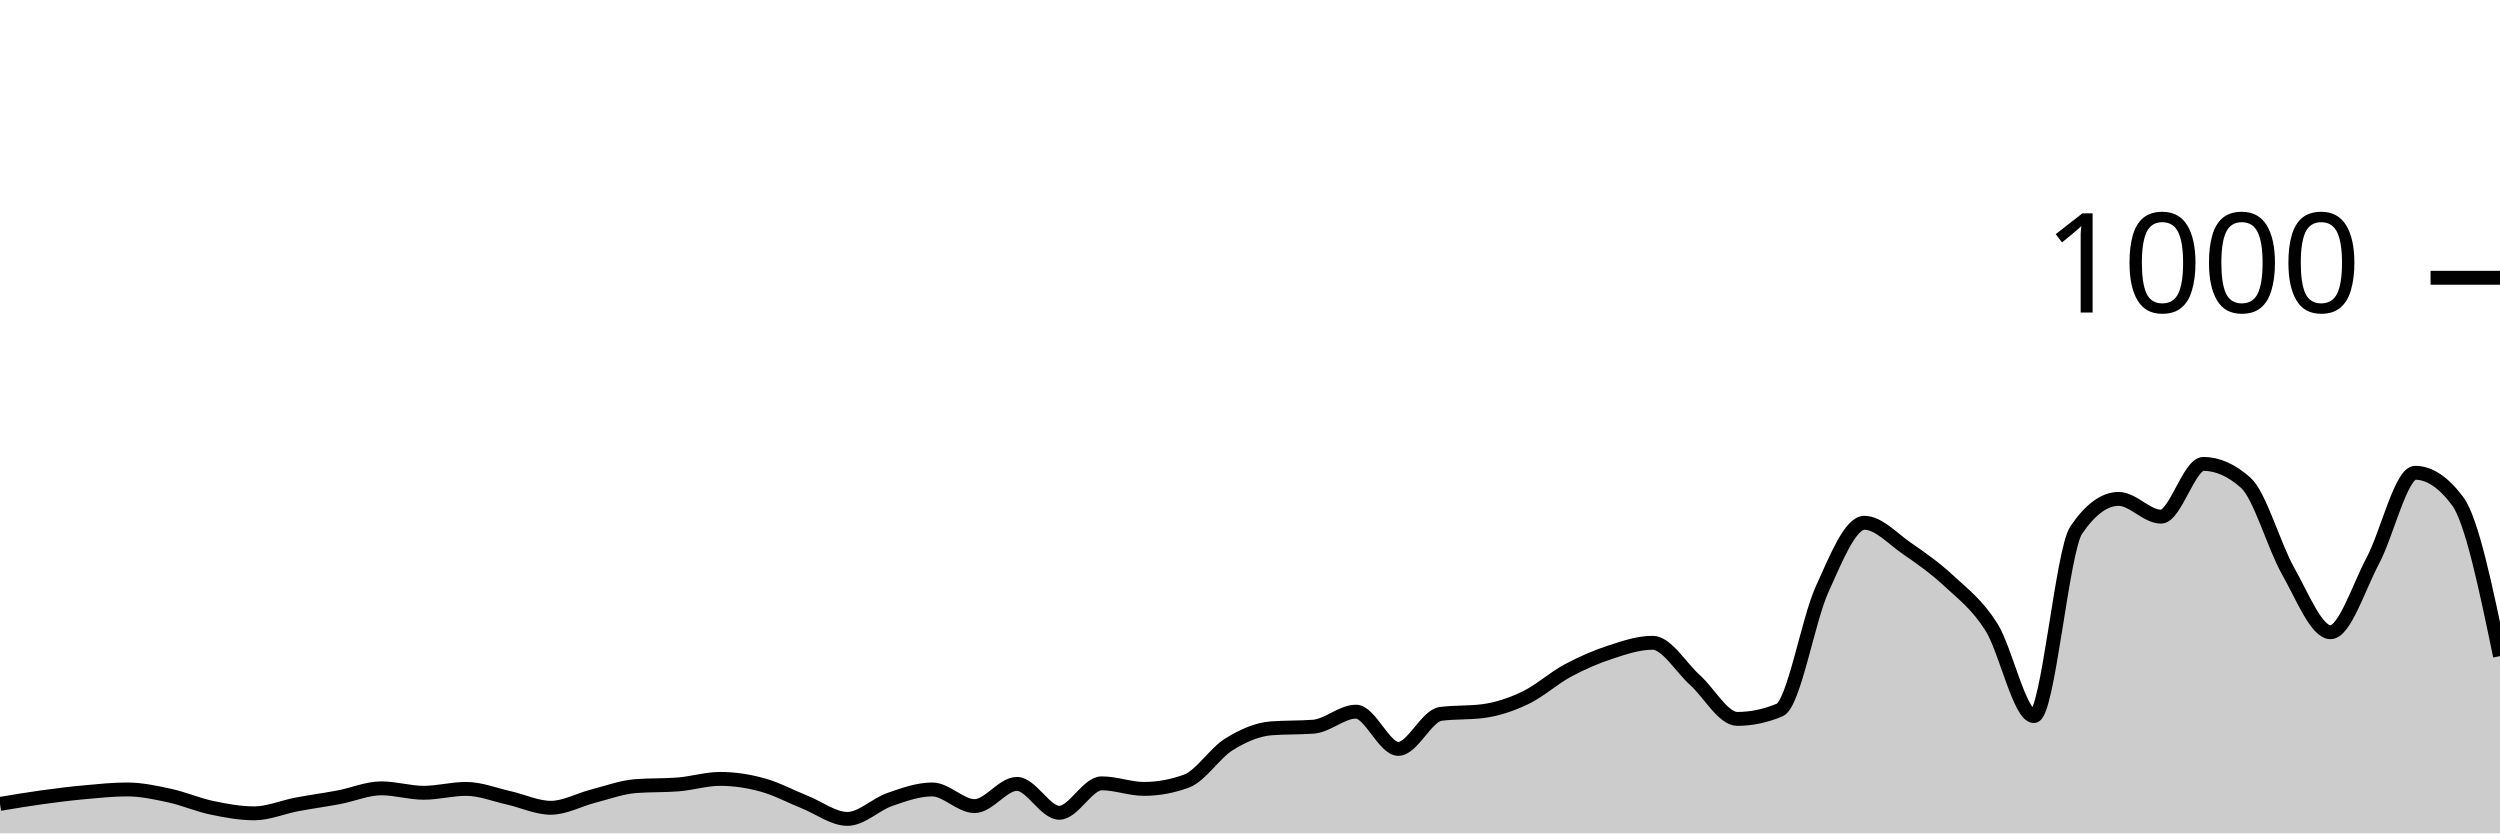
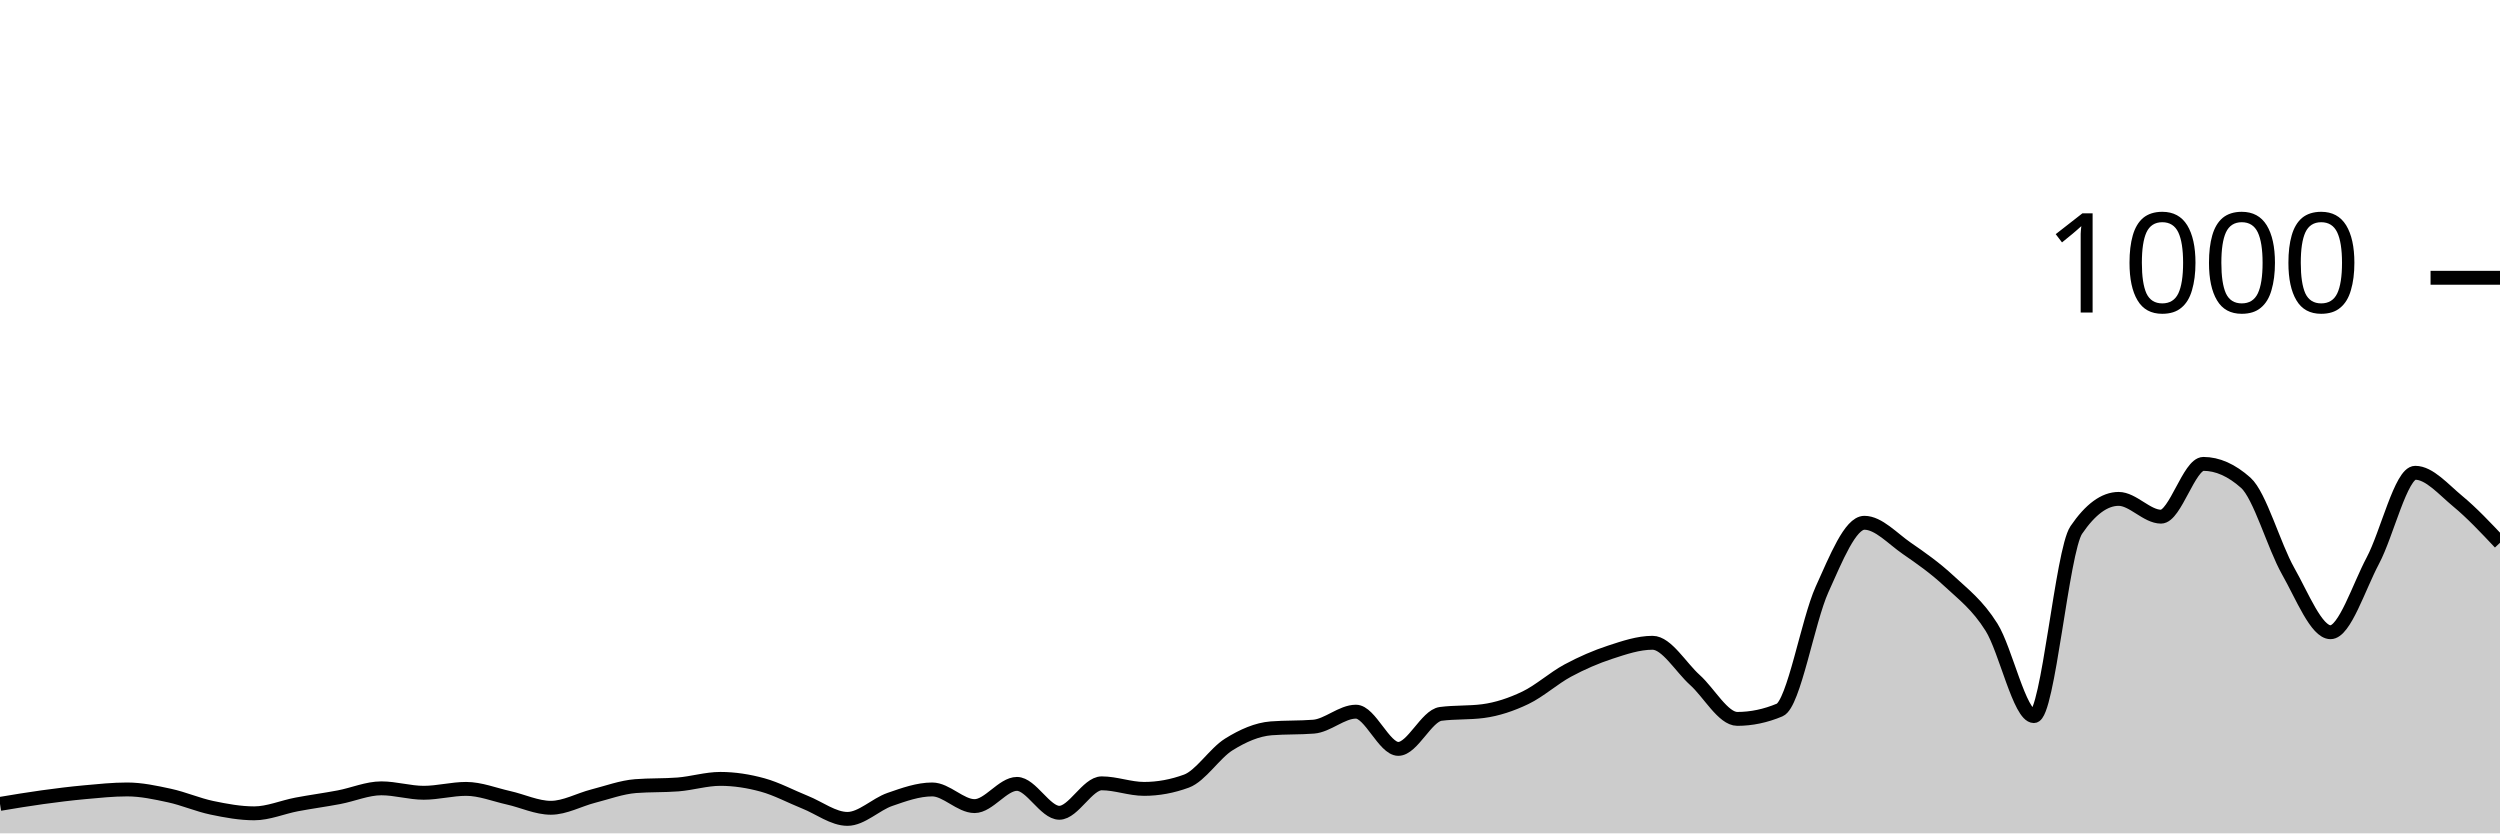
<svg xmlns="http://www.w3.org/2000/svg" viewBox="0 0 180 60">
  <g transform="translate(0,20)">
-     <path class="area" fill="rgba(0, 0, 0, 0.2)" d="M0,37.88C1.017,37.71,2.034,37.54,3.051,37.4C4.068,37.26,5.085,37.133,6.102,37.04C7.119,36.947,8.136,36.84,9.153,36.84C10.169,36.84,11.186,37.06,12.203,37.28C13.22,37.5,14.237,37.947,15.254,38.16C16.271,38.373,17.288,38.56,18.305,38.56C19.322,38.56,20.339,38.113,21.356,37.92C22.373,37.727,23.39,37.593,24.407,37.4C25.424,37.207,26.441,36.76,27.458,36.76C28.475,36.76,29.492,37.08,30.508,37.08C31.525,37.08,32.542,36.8,33.559,36.8C34.576,36.8,35.593,37.213,36.61,37.44C37.627,37.667,38.644,38.16,39.661,38.16C40.678,38.16,41.695,37.58,42.712,37.32C43.729,37.06,44.746,36.68,45.763,36.6C46.78,36.52,47.797,36.56,48.814,36.48C49.831,36.4,50.847,36.08,51.864,36.08C52.881,36.08,53.898,36.24,54.915,36.52C55.932,36.8,56.949,37.353,57.966,37.76C58.983,38.167,60,38.96,61.017,38.96C62.034,38.96,63.051,37.913,64.068,37.56C65.085,37.207,66.102,36.84,67.119,36.84C68.136,36.84,69.153,38.04,70.169,38.04C71.186,38.04,72.203,36.44,73.22,36.44C74.237,36.44,75.254,38.52,76.271,38.52C77.288,38.52,78.305,36.4,79.322,36.4C80.339,36.4,81.356,36.8,82.373,36.8C83.39,36.8,84.407,36.613,85.424,36.24C86.441,35.867,87.458,34.233,88.475,33.6C89.492,32.967,90.508,32.52,91.525,32.44C92.542,32.36,93.559,32.4,94.576,32.32C95.593,32.24,96.61,31.24,97.627,31.24C98.644,31.24,99.661,33.92,100.678,33.92C101.695,33.92,102.712,31.533,103.729,31.4C104.746,31.267,105.763,31.333,106.78,31.2C107.797,31.067,108.814,30.727,109.831,30.24C110.847,29.753,111.864,28.827,112.881,28.28C113.898,27.733,114.915,27.293,115.932,26.96C116.949,26.627,117.966,26.28,118.983,26.28C120,26.28,121.017,28.047,122.034,28.96C123.051,29.873,124.068,31.76,125.085,31.76C126.102,31.76,127.119,31.547,128.136,31.12C129.153,30.693,130.169,24.687,131.186,22.44C132.203,20.193,133.22,17.64,134.237,17.64C135.254,17.64,136.271,18.78,137.288,19.48C138.305,20.18,139.322,20.893,140.339,21.84C141.356,22.787,142.373,23.54,143.39,25.16C144.407,26.78,145.424,31.56,146.441,31.56C147.458,31.56,148.475,19.653,149.492,18.16C150.508,16.667,151.525,15.92,152.542,15.92C153.559,15.92,154.576,17.2,155.593,17.2C156.61,17.2,157.627,13.4,158.644,13.4C159.661,13.4,160.678,13.853,161.695,14.76C162.712,15.667,163.729,19.327,164.746,21.12C165.763,22.913,166.78,25.52,167.797,25.52C168.814,25.52,169.831,22.273,170.847,20.36C171.864,18.447,172.881,14.04,173.898,14.04C174.915,14.04,175.932,14.72,176.949,16.08C177.966,17.44,178.983,22.34,180,27.24L180,40C178.983,40,177.966,40,176.949,40C175.932,40,174.915,40,173.898,40C172.881,40,171.864,40,170.847,40C169.831,40,168.814,40,167.797,40C166.78,40,165.763,40,164.746,40C163.729,40,162.712,40,161.695,40C160.678,40,159.661,40,158.644,40C157.627,40,156.61,40,155.593,40C154.576,40,153.559,40,152.542,40C151.525,40,150.508,40,149.492,40C148.475,40,147.458,40,146.441,40C145.424,40,144.407,40,143.39,40C142.373,40,141.356,40,140.339,40C139.322,40,138.305,40,137.288,40C136.271,40,135.254,40,134.237,40C133.22,40,132.203,40,131.186,40C130.169,40,129.153,40,128.136,40C127.119,40,126.102,40,125.085,40C124.068,40,123.051,40,122.034,40C121.017,40,120,40,118.983,40C117.966,40,116.949,40,115.932,40C114.915,40,113.898,40,112.881,40C111.864,40,110.847,40,109.831,40C108.814,40,107.797,40,106.78,40C105.763,40,104.746,40,103.729,40C102.712,40,101.695,40,100.678,40C99.661,40,98.644,40,97.627,40C96.61,40,95.593,40,94.576,40C93.559,40,92.542,40,91.525,40C90.508,40,89.492,40,88.475,40C87.458,40,86.441,40,85.424,40C84.407,40,83.39,40,82.373,40C81.356,40,80.339,40,79.322,40C78.305,40,77.288,40,76.271,40C75.254,40,74.237,40,73.22,40C72.203,40,71.186,40,70.169,40C69.153,40,68.136,40,67.119,40C66.102,40,65.085,40,64.068,40C63.051,40,62.034,40,61.017,40C60,40,58.983,40,57.966,40C56.949,40,55.932,40,54.915,40C53.898,40,52.881,40,51.864,40C50.847,40,49.831,40,48.814,40C47.797,40,46.78,40,45.763,40C44.746,40,43.729,40,42.712,40C41.695,40,40.678,40,39.661,40C38.644,40,37.627,40,36.61,40C35.593,40,34.576,40,33.559,40C32.542,40,31.525,40,30.508,40C29.492,40,28.475,40,27.458,40C26.441,40,25.424,40,24.407,40C23.39,40,22.373,40,21.356,40C20.339,40,19.322,40,18.305,40C17.288,40,16.271,40,15.254,40C14.237,40,13.22,40,12.203,40C11.186,40,10.169,40,9.153,40C8.136,40,7.119,40,6.102,40C5.085,40,4.068,40,3.051,40C2.034,40,1.017,40,0,40Z" />
-     <path class="line" stroke="black" fill="none" d="M0,37.88C1.017,37.71,2.034,37.54,3.051,37.4C4.068,37.26,5.085,37.133,6.102,37.04C7.119,36.947,8.136,36.84,9.153,36.84C10.169,36.84,11.186,37.06,12.203,37.28C13.22,37.5,14.237,37.947,15.254,38.16C16.271,38.373,17.288,38.56,18.305,38.56C19.322,38.56,20.339,38.113,21.356,37.92C22.373,37.727,23.39,37.593,24.407,37.4C25.424,37.207,26.441,36.76,27.458,36.76C28.475,36.76,29.492,37.08,30.508,37.08C31.525,37.08,32.542,36.8,33.559,36.8C34.576,36.8,35.593,37.213,36.61,37.44C37.627,37.667,38.644,38.16,39.661,38.16C40.678,38.16,41.695,37.58,42.712,37.32C43.729,37.06,44.746,36.68,45.763,36.6C46.78,36.52,47.797,36.56,48.814,36.48C49.831,36.4,50.847,36.08,51.864,36.08C52.881,36.08,53.898,36.24,54.915,36.52C55.932,36.8,56.949,37.353,57.966,37.76C58.983,38.167,60,38.96,61.017,38.96C62.034,38.96,63.051,37.913,64.068,37.56C65.085,37.207,66.102,36.84,67.119,36.84C68.136,36.84,69.153,38.04,70.169,38.04C71.186,38.04,72.203,36.44,73.22,36.44C74.237,36.44,75.254,38.52,76.271,38.52C77.288,38.52,78.305,36.4,79.322,36.4C80.339,36.4,81.356,36.8,82.373,36.8C83.39,36.8,84.407,36.613,85.424,36.24C86.441,35.867,87.458,34.233,88.475,33.6C89.492,32.967,90.508,32.52,91.525,32.44C92.542,32.36,93.559,32.4,94.576,32.32C95.593,32.24,96.61,31.24,97.627,31.24C98.644,31.24,99.661,33.92,100.678,33.92C101.695,33.92,102.712,31.533,103.729,31.4C104.746,31.267,105.763,31.333,106.78,31.2C107.797,31.067,108.814,30.727,109.831,30.24C110.847,29.753,111.864,28.827,112.881,28.28C113.898,27.733,114.915,27.293,115.932,26.96C116.949,26.627,117.966,26.28,118.983,26.28C120,26.28,121.017,28.047,122.034,28.96C123.051,29.873,124.068,31.76,125.085,31.76C126.102,31.76,127.119,31.547,128.136,31.12C129.153,30.693,130.169,24.687,131.186,22.44C132.203,20.193,133.22,17.64,134.237,17.64C135.254,17.64,136.271,18.78,137.288,19.48C138.305,20.18,139.322,20.893,140.339,21.84C141.356,22.787,142.373,23.54,143.39,25.16C144.407,26.78,145.424,31.56,146.441,31.56C147.458,31.56,148.475,19.653,149.492,18.16C150.508,16.667,151.525,15.92,152.542,15.92C153.559,15.92,154.576,17.2,155.593,17.2C156.61,17.2,157.627,13.4,158.644,13.4C159.661,13.4,160.678,13.853,161.695,14.76C162.712,15.667,163.729,19.327,164.746,21.12C165.763,22.913,166.78,25.52,167.797,25.52C168.814,25.52,169.831,22.273,170.847,20.36C171.864,18.447,172.881,14.04,173.898,14.04C174.915,14.04,175.932,14.72,176.949,16.08C177.966,17.44,178.983,22.34,180,27.24" />
+     <path class="area" fill="rgba(0, 0, 0, 0.2)" d="M0,37.88C1.017,37.71,2.034,37.54,3.051,37.4C4.068,37.26,5.085,37.133,6.102,37.04C7.119,36.947,8.136,36.84,9.153,36.84C10.169,36.84,11.186,37.06,12.203,37.28C13.22,37.5,14.237,37.947,15.254,38.16C16.271,38.373,17.288,38.56,18.305,38.56C19.322,38.56,20.339,38.113,21.356,37.92C22.373,37.727,23.39,37.593,24.407,37.4C25.424,37.207,26.441,36.76,27.458,36.76C28.475,36.76,29.492,37.08,30.508,37.08C31.525,37.08,32.542,36.8,33.559,36.8C34.576,36.8,35.593,37.213,36.61,37.44C37.627,37.667,38.644,38.16,39.661,38.16C40.678,38.16,41.695,37.58,42.712,37.32C43.729,37.06,44.746,36.68,45.763,36.6C46.78,36.52,47.797,36.56,48.814,36.48C49.831,36.4,50.847,36.08,51.864,36.08C52.881,36.08,53.898,36.24,54.915,36.52C55.932,36.8,56.949,37.353,57.966,37.76C58.983,38.167,60,38.96,61.017,38.96C62.034,38.96,63.051,37.913,64.068,37.56C65.085,37.207,66.102,36.84,67.119,36.84C68.136,36.84,69.153,38.04,70.169,38.04C71.186,38.04,72.203,36.44,73.22,36.44C74.237,36.44,75.254,38.52,76.271,38.52C77.288,38.52,78.305,36.4,79.322,36.4C80.339,36.4,81.356,36.8,82.373,36.8C83.39,36.8,84.407,36.613,85.424,36.24C86.441,35.867,87.458,34.233,88.475,33.6C89.492,32.967,90.508,32.52,91.525,32.44C92.542,32.36,93.559,32.4,94.576,32.32C95.593,32.24,96.61,31.24,97.627,31.24C98.644,31.24,99.661,33.92,100.678,33.92C101.695,33.92,102.712,31.533,103.729,31.4C104.746,31.267,105.763,31.333,106.78,31.2C107.797,31.067,108.814,30.727,109.831,30.24C110.847,29.753,111.864,28.827,112.881,28.28C113.898,27.733,114.915,27.293,115.932,26.96C116.949,26.627,117.966,26.28,118.983,26.28C120,26.28,121.017,28.047,122.034,28.96C123.051,29.873,124.068,31.76,125.085,31.76C126.102,31.76,127.119,31.547,128.136,31.12C129.153,30.693,130.169,24.687,131.186,22.44C132.203,20.193,133.22,17.64,134.237,17.64C135.254,17.64,136.271,18.78,137.288,19.48C138.305,20.18,139.322,20.893,140.339,21.84C141.356,22.787,142.373,23.54,143.39,25.16C144.407,26.78,145.424,31.56,146.441,31.56C147.458,31.56,148.475,19.653,149.492,18.16C150.508,16.667,151.525,15.92,152.542,15.92C153.559,15.92,154.576,17.2,155.593,17.2C156.61,17.2,157.627,13.4,158.644,13.4C159.661,13.4,160.678,13.853,161.695,14.76C162.712,15.667,163.729,19.327,164.746,21.12C165.763,22.913,166.78,25.52,167.797,25.52C168.814,25.52,169.831,22.273,170.847,20.36C171.864,18.447,172.881,14.04,173.898,14.04C174.915,14.04,175.932,15.24,176.949,16.08C177.966,16.92,178.983,18,180,19.08L180,40C178.983,40,177.966,40,176.949,40C175.932,40,174.915,40,173.898,40C172.881,40,171.864,40,170.847,40C169.831,40,168.814,40,167.797,40C166.78,40,165.763,40,164.746,40C163.729,40,162.712,40,161.695,40C160.678,40,159.661,40,158.644,40C157.627,40,156.61,40,155.593,40C154.576,40,153.559,40,152.542,40C151.525,40,150.508,40,149.492,40C148.475,40,147.458,40,146.441,40C145.424,40,144.407,40,143.39,40C142.373,40,141.356,40,140.339,40C139.322,40,138.305,40,137.288,40C136.271,40,135.254,40,134.237,40C133.22,40,132.203,40,131.186,40C130.169,40,129.153,40,128.136,40C127.119,40,126.102,40,125.085,40C124.068,40,123.051,40,122.034,40C121.017,40,120,40,118.983,40C117.966,40,116.949,40,115.932,40C114.915,40,113.898,40,112.881,40C111.864,40,110.847,40,109.831,40C108.814,40,107.797,40,106.78,40C105.763,40,104.746,40,103.729,40C102.712,40,101.695,40,100.678,40C99.661,40,98.644,40,97.627,40C96.61,40,95.593,40,94.576,40C93.559,40,92.542,40,91.525,40C90.508,40,89.492,40,88.475,40C87.458,40,86.441,40,85.424,40C84.407,40,83.39,40,82.373,40C81.356,40,80.339,40,79.322,40C78.305,40,77.288,40,76.271,40C75.254,40,74.237,40,73.22,40C72.203,40,71.186,40,70.169,40C69.153,40,68.136,40,67.119,40C66.102,40,65.085,40,64.068,40C63.051,40,62.034,40,61.017,40C60,40,58.983,40,57.966,40C56.949,40,55.932,40,54.915,40C53.898,40,52.881,40,51.864,40C50.847,40,49.831,40,48.814,40C47.797,40,46.78,40,45.763,40C44.746,40,43.729,40,42.712,40C41.695,40,40.678,40,39.661,40C38.644,40,37.627,40,36.61,40C35.593,40,34.576,40,33.559,40C32.542,40,31.525,40,30.508,40C29.492,40,28.475,40,27.458,40C26.441,40,25.424,40,24.407,40C23.39,40,22.373,40,21.356,40C20.339,40,19.322,40,18.305,40C17.288,40,16.271,40,15.254,40C14.237,40,13.22,40,12.203,40C11.186,40,10.169,40,9.153,40C8.136,40,7.119,40,6.102,40C5.085,40,4.068,40,3.051,40C2.034,40,1.017,40,0,40Z" />
+     <path class="line" stroke="black" fill="none" d="M0,37.88C1.017,37.71,2.034,37.54,3.051,37.4C4.068,37.26,5.085,37.133,6.102,37.04C7.119,36.947,8.136,36.84,9.153,36.84C10.169,36.84,11.186,37.06,12.203,37.28C13.22,37.5,14.237,37.947,15.254,38.16C16.271,38.373,17.288,38.56,18.305,38.56C19.322,38.56,20.339,38.113,21.356,37.92C22.373,37.727,23.39,37.593,24.407,37.4C25.424,37.207,26.441,36.76,27.458,36.76C28.475,36.76,29.492,37.08,30.508,37.08C31.525,37.08,32.542,36.8,33.559,36.8C34.576,36.8,35.593,37.213,36.61,37.44C37.627,37.667,38.644,38.16,39.661,38.16C40.678,38.16,41.695,37.58,42.712,37.32C43.729,37.06,44.746,36.68,45.763,36.6C46.78,36.52,47.797,36.56,48.814,36.48C49.831,36.4,50.847,36.08,51.864,36.08C52.881,36.08,53.898,36.24,54.915,36.52C55.932,36.8,56.949,37.353,57.966,37.76C58.983,38.167,60,38.96,61.017,38.96C62.034,38.96,63.051,37.913,64.068,37.56C65.085,37.207,66.102,36.84,67.119,36.84C68.136,36.84,69.153,38.04,70.169,38.04C71.186,38.04,72.203,36.44,73.22,36.44C74.237,36.44,75.254,38.52,76.271,38.52C77.288,38.52,78.305,36.4,79.322,36.4C80.339,36.4,81.356,36.8,82.373,36.8C83.39,36.8,84.407,36.613,85.424,36.24C86.441,35.867,87.458,34.233,88.475,33.6C89.492,32.967,90.508,32.52,91.525,32.44C92.542,32.36,93.559,32.4,94.576,32.32C95.593,32.24,96.61,31.24,97.627,31.24C98.644,31.24,99.661,33.92,100.678,33.92C101.695,33.92,102.712,31.533,103.729,31.4C104.746,31.267,105.763,31.333,106.78,31.2C107.797,31.067,108.814,30.727,109.831,30.24C110.847,29.753,111.864,28.827,112.881,28.28C113.898,27.733,114.915,27.293,115.932,26.96C116.949,26.627,117.966,26.28,118.983,26.28C120,26.28,121.017,28.047,122.034,28.96C123.051,29.873,124.068,31.76,125.085,31.76C126.102,31.76,127.119,31.547,128.136,31.12C129.153,30.693,130.169,24.687,131.186,22.44C132.203,20.193,133.22,17.64,134.237,17.64C135.254,17.64,136.271,18.78,137.288,19.48C138.305,20.18,139.322,20.893,140.339,21.84C141.356,22.787,142.373,23.54,143.39,25.16C144.407,26.78,145.424,31.56,146.441,31.56C147.458,31.56,148.475,19.653,149.492,18.16C150.508,16.667,151.525,15.92,152.542,15.92C153.559,15.92,154.576,17.2,155.593,17.2C156.61,17.2,157.627,13.4,158.644,13.4C159.661,13.4,160.678,13.853,161.695,14.76C162.712,15.667,163.729,19.327,164.746,21.12C165.763,22.913,166.78,25.52,167.797,25.52C168.814,25.52,169.831,22.273,170.847,20.36C171.864,18.447,172.881,14.04,173.898,14.04C174.915,14.04,175.932,15.24,176.949,16.08C177.966,16.92,178.983,18,180,19.08" />
    <path class="axis-ceiling" stroke-width="1" stroke="black" fill="none" d="M175,0L180,0" />
    <text class="axis-ceiling-label" font-family="sans-serif" text-anchor="end" font-size="10px" x="170" y="2.5">1000</text>
  </g>
</svg>
